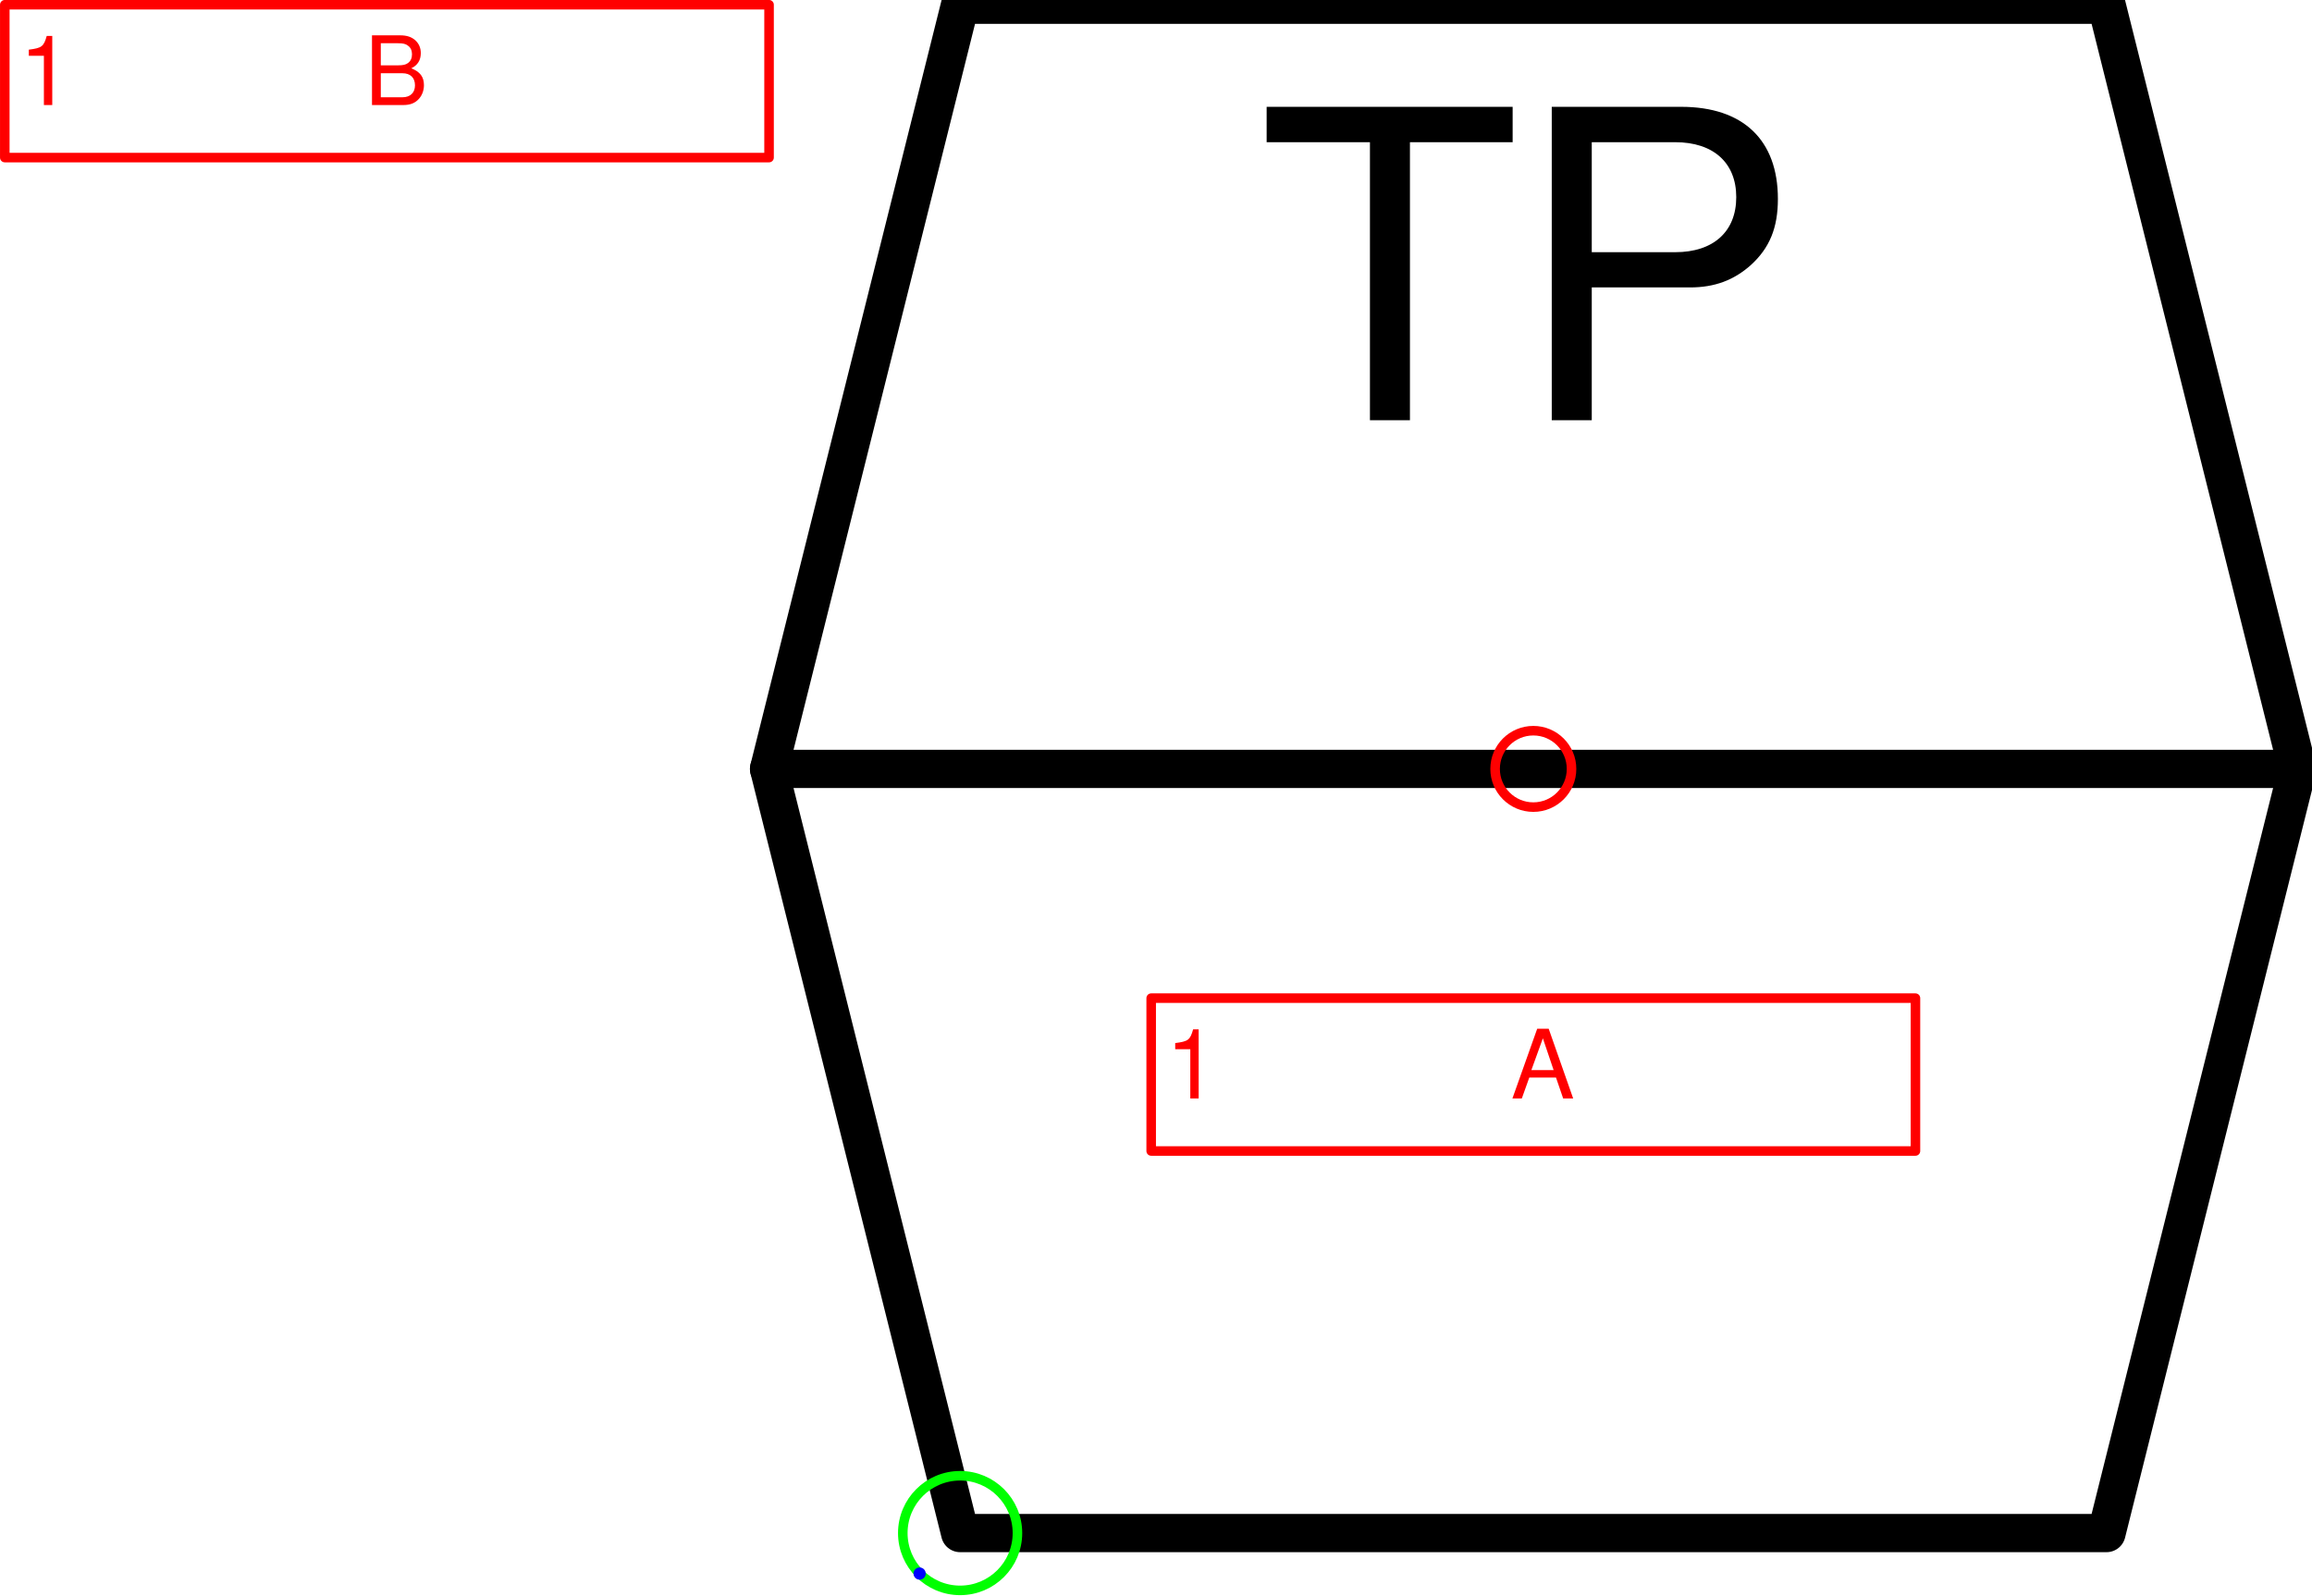
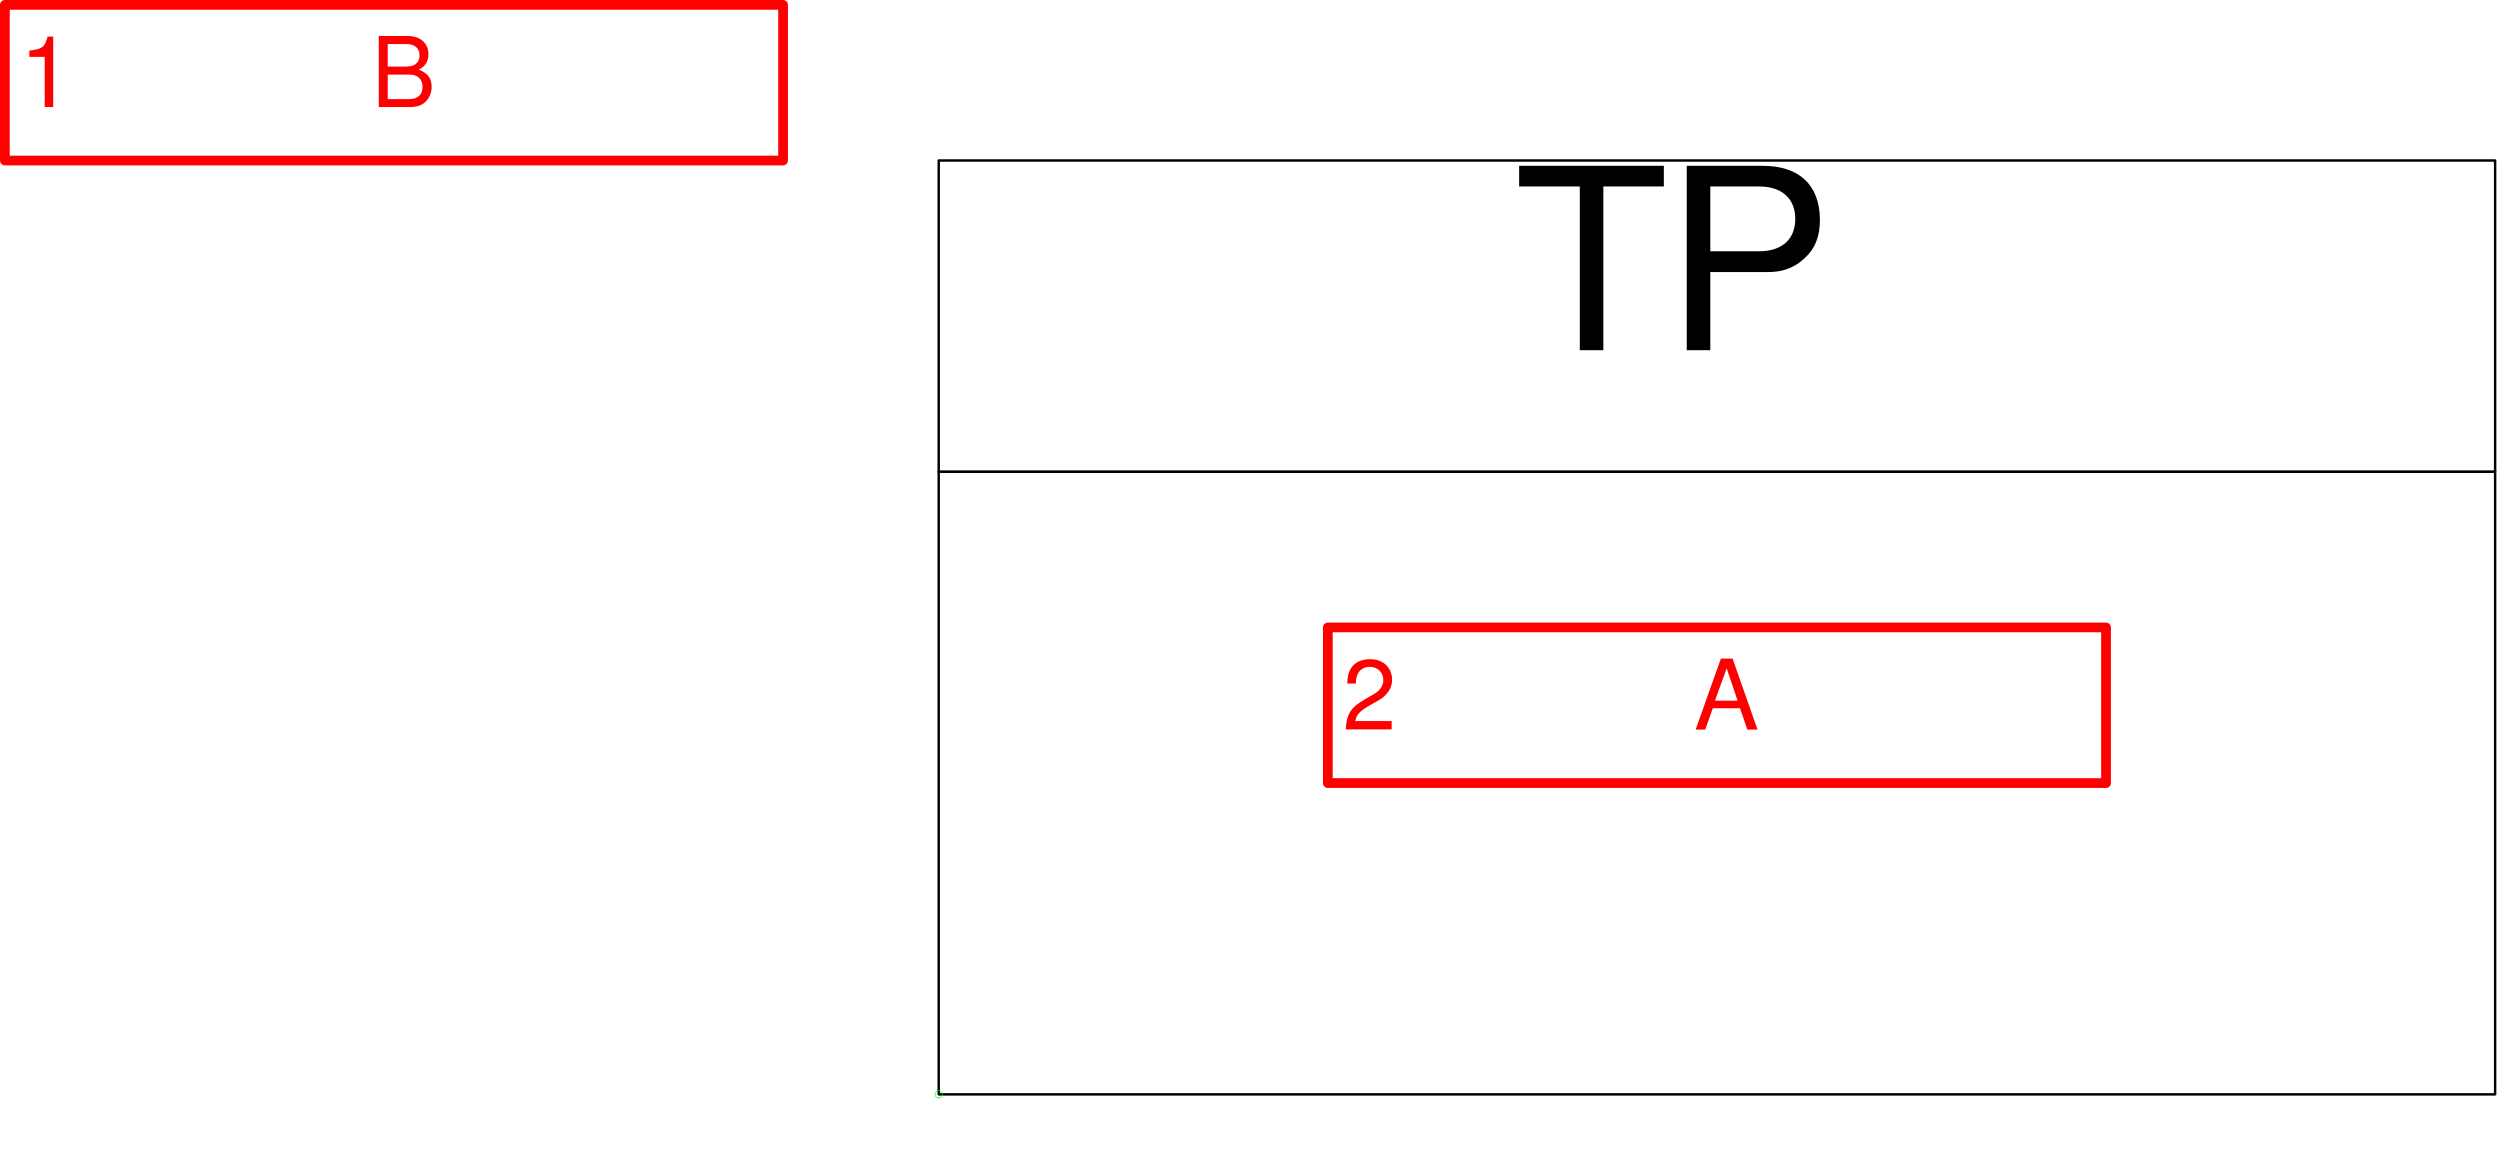
- <svg xmlns="http://www.w3.org/2000/svg" version="1.1" width="64.024mm" height="44.182mm" viewBox="-10.031 -5.031 15.125 10.438">
-   <defs vector-effect="non-scaling-stroke" />
+ <svg xmlns="http://www.w3.org/2000/svg" version="1.1" width="1087.88mm" height="503.727mm" viewBox="-176.5 -64.5 257 119">
+   <defs />
  <g>
-     <g id="cell-gBGl_ALmGUyVpVfpJX6G-18" layer="Symbol">
-       <path fill="none" stroke="none" pointer-events="all" d="M-2-3.5L2-3.5 2-1.5-2-1.5z" stroke-width="0.25" stroke-linecap="round" stroke-linejoin="round" />
+     <g id="cell-Zkwvk2d5GmhtXOpr7fkA-2" layer="Symbol">
+       <path fill="none" stroke="rgb(0, 0, 0)" pointer-events="all" d="M-80-48L80-48 80-16-80-16z" stroke-width="0.25" stroke-linecap="round" stroke-linejoin="round" />
+     </g>
+     <g id="cell-Zkwvk2d5GmhtXOpr7fkA-1" layer="Symbol">
+       <path fill="none" stroke="rgb(0, 0, 0)" pointer-events="all" d="M-80-16L80-16 80 48-80 48z" stroke-width="0.25" stroke-linecap="round" stroke-linejoin="round" />
+     </g>
+     <g id="cell-Zkwvk2d5GmhtXOpr7fkA-0" layer="Symbol">
+       <path fill="none" stroke="none" pointer-events="all" d="M-36-48L28-48 28-16-36-16z" stroke-width="0.25" stroke-linecap="round" stroke-linejoin="round" />
      <g>
-         <text x="160" y="44" fill="rgb(0, 0, 0)" font-family="Helvetica" font-size="45px" text-anchor="middle" transform="scale(0.0625 0.0625) translate(-160 -80) translate(-0.5 -0.5)" stroke-width="0.25" stroke-linecap="round" stroke-linejoin="round">TP</text>
+         <text x="172" y="36" fill="rgb(0, 0, 0)" font-family="Helvetica" font-size="26px" text-anchor="middle" transform="translate(-176 -64) translate(-0.5 -0.5)" stroke-width="0.25" stroke-linecap="round" stroke-linejoin="round">TP</text>
      </g>
    </g>
-     <g id="cell-gBGl_ALmGUyVpVfpJX6G-1" layer="Symbol">
-       <path d="M-5 0L5 0" fill="none" stroke="rgb(0, 0, 0)" stroke-miterlimit="10" pointer-events="stroke" stroke-width="0.25" stroke-linecap="round" stroke-linejoin="round" />
+     <g id="cell-lbljCHEagKn9i-VnatyL-3" content="&lt;object label=&quot;Connection&quot; PipingConnector=&quot;N&quot; LabelConnector=&quot;N&quot; SignalConnector=&quot;Y&quot; Direction=&quot;90&quot; AuxiliaryConnector=&quot;N&quot;/&gt;" data-label="Connection" data-PipingConnector="N" data-LabelConnector="N" data-SignalConnector="Y" data-Direction="90" data-AuxiliaryConnector="N" layer="Connection">
+       <ellipse cx="-80" cy="48" rx="0.375" ry="0.375" fill="none" stroke="#00ff00" vector-effect="non-scaling-stroke" />
+       <ellipse cx="-80" cy="48.375" rx="0.04" ry="0.04" fill="#0000ff" stroke="none" vector-effect="non-scaling-stroke" />
    </g>
-     <g id="cell-gBGl_ALmGUyVpVfpJX6G-0" layer="Symbol">
-       <path d="M-3.75-5L3.75-5 5 0 3.75 5-3.75 5-5 0Z" fill="none" stroke="rgb(0, 0, 0)" stroke-miterlimit="10" pointer-events="all" stroke-width="0.25" stroke-linecap="round" stroke-linejoin="round" />
-     </g>
-     <g id="cell-gBGl_ALmGUyVpVfpJX6G-19" content="&lt;object label=&quot;%LabelLines%&amp;amp;nbsp; &amp;amp;nbsp; &amp;amp;nbsp; &amp;amp;nbsp; &amp;amp;nbsp; &amp;amp;nbsp;%LabelIndex%&quot; placeholders=&quot;1&quot; LabelLines=&quot;1&quot; LabelIndex=&quot;A&quot;/&gt;" data-label="%LabelLines%&amp;nbsp; &amp;nbsp; &amp;nbsp; &amp;nbsp; &amp;nbsp; &amp;nbsp;%LabelIndex%" data-placeholders="1" data-LabelLines="1" data-LabelIndex="A" layer="Label">
-       <path fill="none" stroke="#ff0000" pointer-events="all" d="M-2.5 1.5L2.5 1.5 2.5 2.5-2.5 2.5z" vector-effect="non-scaling-stroke" stroke-linecap="round" stroke-linejoin="round" />
+     <g id="cell-sxMEN0KXAXHLyjsDCc0v-131" content="&lt;object label=&quot;%LabelLines%&amp;amp;nbsp; &amp;amp;nbsp; &amp;amp;nbsp; &amp;amp;nbsp; &amp;amp;nbsp; &amp;amp;nbsp;%LabelIndex%&quot; placeholders=&quot;1&quot; LabelLines=&quot;1&quot; LabelIndex=&quot;B&quot;/&gt;" data-label="%LabelLines%&amp;nbsp; &amp;nbsp; &amp;nbsp; &amp;nbsp; &amp;nbsp; &amp;nbsp;%LabelIndex%" data-placeholders="1" data-LabelLines="1" data-LabelIndex="B" layer="Label">
+       <path fill="none" stroke="#ff0000" pointer-events="all" d="M-176-64L-96-64-96-48-176-48z" stroke-linecap="round" stroke-linejoin="round" />
      <g>
-         <text x="122" y="115" fill="#FF0000" font-family="Helvetica" font-size="10px" transform="scale(0.0625 0.0625) translate(-160 -80) translate(-0.5 -0.5)" vector-effect="non-scaling-stroke" stroke-linecap="round" stroke-linejoin="round">1           A</text>
+         <text x="2" y="11" fill="#FF0000" font-family="Helvetica" font-size="10px" transform="translate(-176 -64) translate(-0.5 -0.5)" stroke-linecap="round" stroke-linejoin="round">1           B</text>
      </g>
    </g>
-     <g id="cell-gBGl_ALmGUyVpVfpJX6G-20" content="&lt;object label=&quot;%LabelLines%&amp;amp;nbsp; &amp;amp;nbsp; &amp;amp;nbsp; &amp;amp;nbsp; &amp;amp;nbsp; &amp;amp;nbsp;%LabelIndex%&quot; placeholders=&quot;1&quot; LabelLines=&quot;1&quot; LabelIndex=&quot;B&quot;/&gt;" data-label="%LabelLines%&amp;nbsp; &amp;nbsp; &amp;nbsp; &amp;nbsp; &amp;nbsp; &amp;nbsp;%LabelIndex%" data-placeholders="1" data-LabelLines="1" data-LabelIndex="B" layer="Label">
-       <path fill="none" stroke="#ff0000" pointer-events="all" d="M-10-5L-5-5-5-4-10-4z" vector-effect="non-scaling-stroke" stroke-linecap="round" stroke-linejoin="round" />
+     <g id="cell-sxMEN0KXAXHLyjsDCc0v-132" content="&lt;object label=&quot;%LabelLines%&amp;amp;nbsp; &amp;amp;nbsp; &amp;amp;nbsp; &amp;amp;nbsp; &amp;amp;nbsp; &amp;amp;nbsp;%LabelIndex%&quot; placeholders=&quot;1&quot; LabelLines=&quot;2&quot; LabelIndex=&quot;A&quot;/&gt;" data-label="%LabelLines%&amp;nbsp; &amp;nbsp; &amp;nbsp; &amp;nbsp; &amp;nbsp; &amp;nbsp;%LabelIndex%" data-placeholders="1" data-LabelLines="2" data-LabelIndex="A" layer="Label">
+       <path fill="none" stroke="#ff0000" pointer-events="all" d="M-40 0L40 0 40 16-40 16z" stroke-linecap="round" stroke-linejoin="round" />
      <g>
-         <text x="2" y="11" fill="#FF0000" font-family="Helvetica" font-size="10px" transform="scale(0.0625 0.0625) translate(-160 -80) translate(-0.5 -0.5)" vector-effect="non-scaling-stroke" stroke-linecap="round" stroke-linejoin="round">1           B</text>
+         <text x="138" y="75" fill="#FF0000" font-family="Helvetica" font-size="10px" transform="translate(-176 -64) translate(-0.5 -0.5)" stroke-linecap="round" stroke-linejoin="round">2           A</text>
      </g>
    </g>
-     <g id="cell-9cI9CsDqow20TJcCB-F0-1" content="&lt;object label=&quot;Connection&quot; PipingConnector=&quot;N&quot; LabelConnector=&quot;Y&quot; SignalConnector=&quot;N&quot; Direction=&quot;135&quot; AuxiliaryConnector=&quot;N&quot;/&gt;" data-label="Connection" data-PipingConnector="N" data-LabelConnector="Y" data-SignalConnector="N" data-Direction="135" data-AuxiliaryConnector="N" layer="Connection">
-       <ellipse cx="-3.75" cy="5" rx="0.375" ry="0.375" fill="none" stroke="#00ff00" vector-effect="non-scaling-stroke" />
-       <ellipse cx="-4.015" cy="5.265" rx="0.04" ry="0.04" fill="#0000ff" stroke="none" vector-effect="non-scaling-stroke" />
-     </g>
-     <g id="cell-9cI9CsDqow20TJcCB-F0-0" content="&lt;object label=&quot;origo&quot;/&gt;" data-label="origo" layer="Origo">
+     <g id="cell-sxMEN0KXAXHLyjsDCc0v-135" content="&lt;object label=&quot;origo&quot;/&gt;" data-label="origo" layer="Origo">
      <ellipse cx="0" cy="0" rx="0.25" ry="0.25" fill="none" stroke="#ff0000" vector-effect="non-scaling-stroke" />
    </g>
  </g>
</svg>
